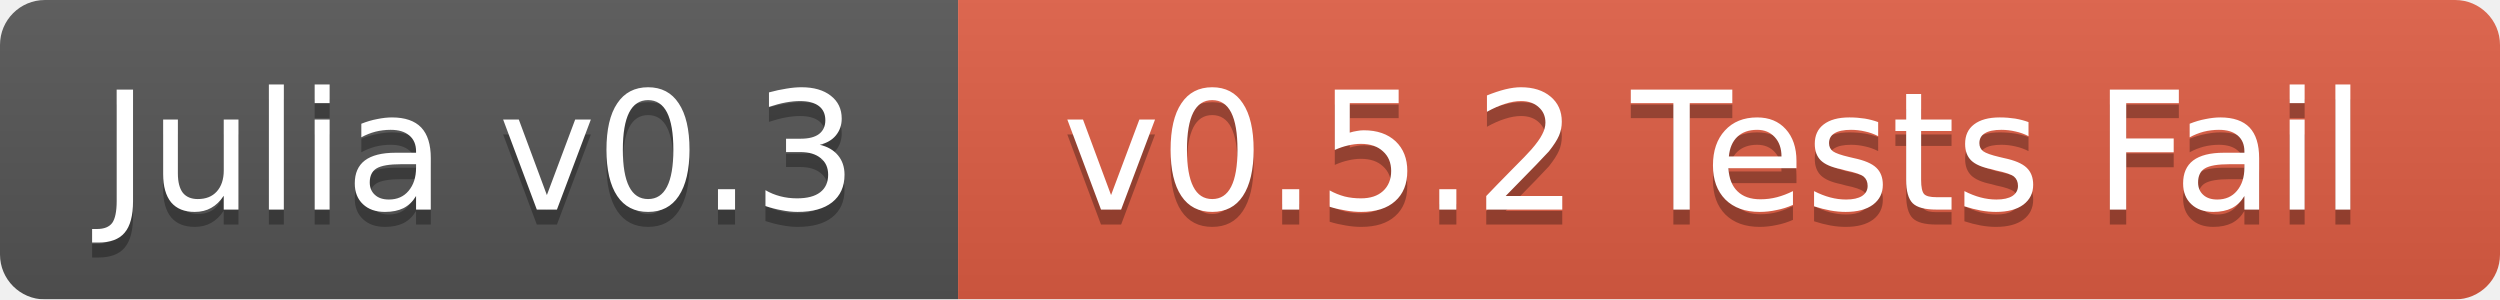
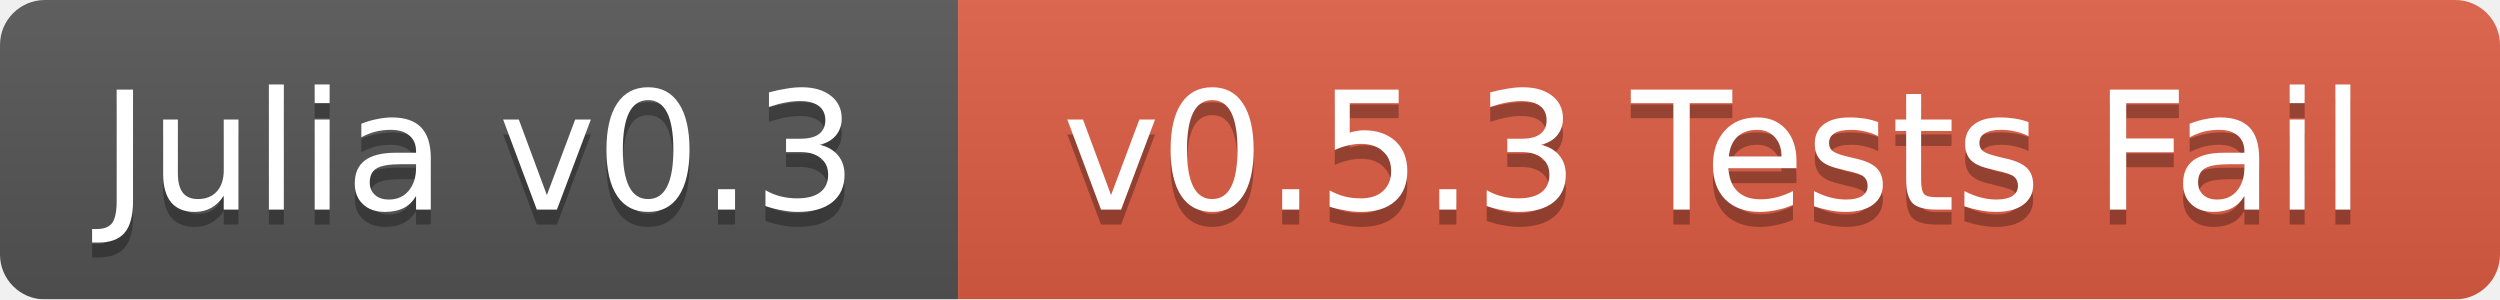
<svg xmlns="http://www.w3.org/2000/svg" width="167" height="20">
  <linearGradient id="b" x2="0" y2="100%">
    <stop offset="0" stop-color="#bbb" stop-opacity=".1" />
    <stop offset="1" stop-opacity=".1" />
  </linearGradient>
  <mask id="a">
    <rect width="167" height="20" rx="3" fill="#fff" />
  </mask>
  <g mask="url(#a)">
    <path fill="#555" d="M0 0h64v20H0z" />
    <path fill="#e05d44" d="M64 0h103v20H64z" />
    <path fill="url(#b)" d="M0 0h167v20H0z" />
  </g>
  <g fill="#fff" text-anchor="middle" font-family="DejaVu Sans,Verdana,Geneva,sans-serif" font-size="11">
    <text x="32" y="15" fill="#010101" fill-opacity=".3">Julia v0.3</text>
    <text x="32" y="14">Julia v0.3</text>
-     <text x="114.5" y="15" fill="#010101" fill-opacity=".3">v0.5.2 Tests Fail</text>
-     <text x="114.5" y="14">v0.5.2 Tests Fail</text>
+     <text x="114.5" y="15" fill="#010101" fill-opacity=".3">v0.5.3 Tests Fail</text>
+     <text x="114.5" y="14">v0.5.3 Tests Fail</text>
  </g>
</svg>
